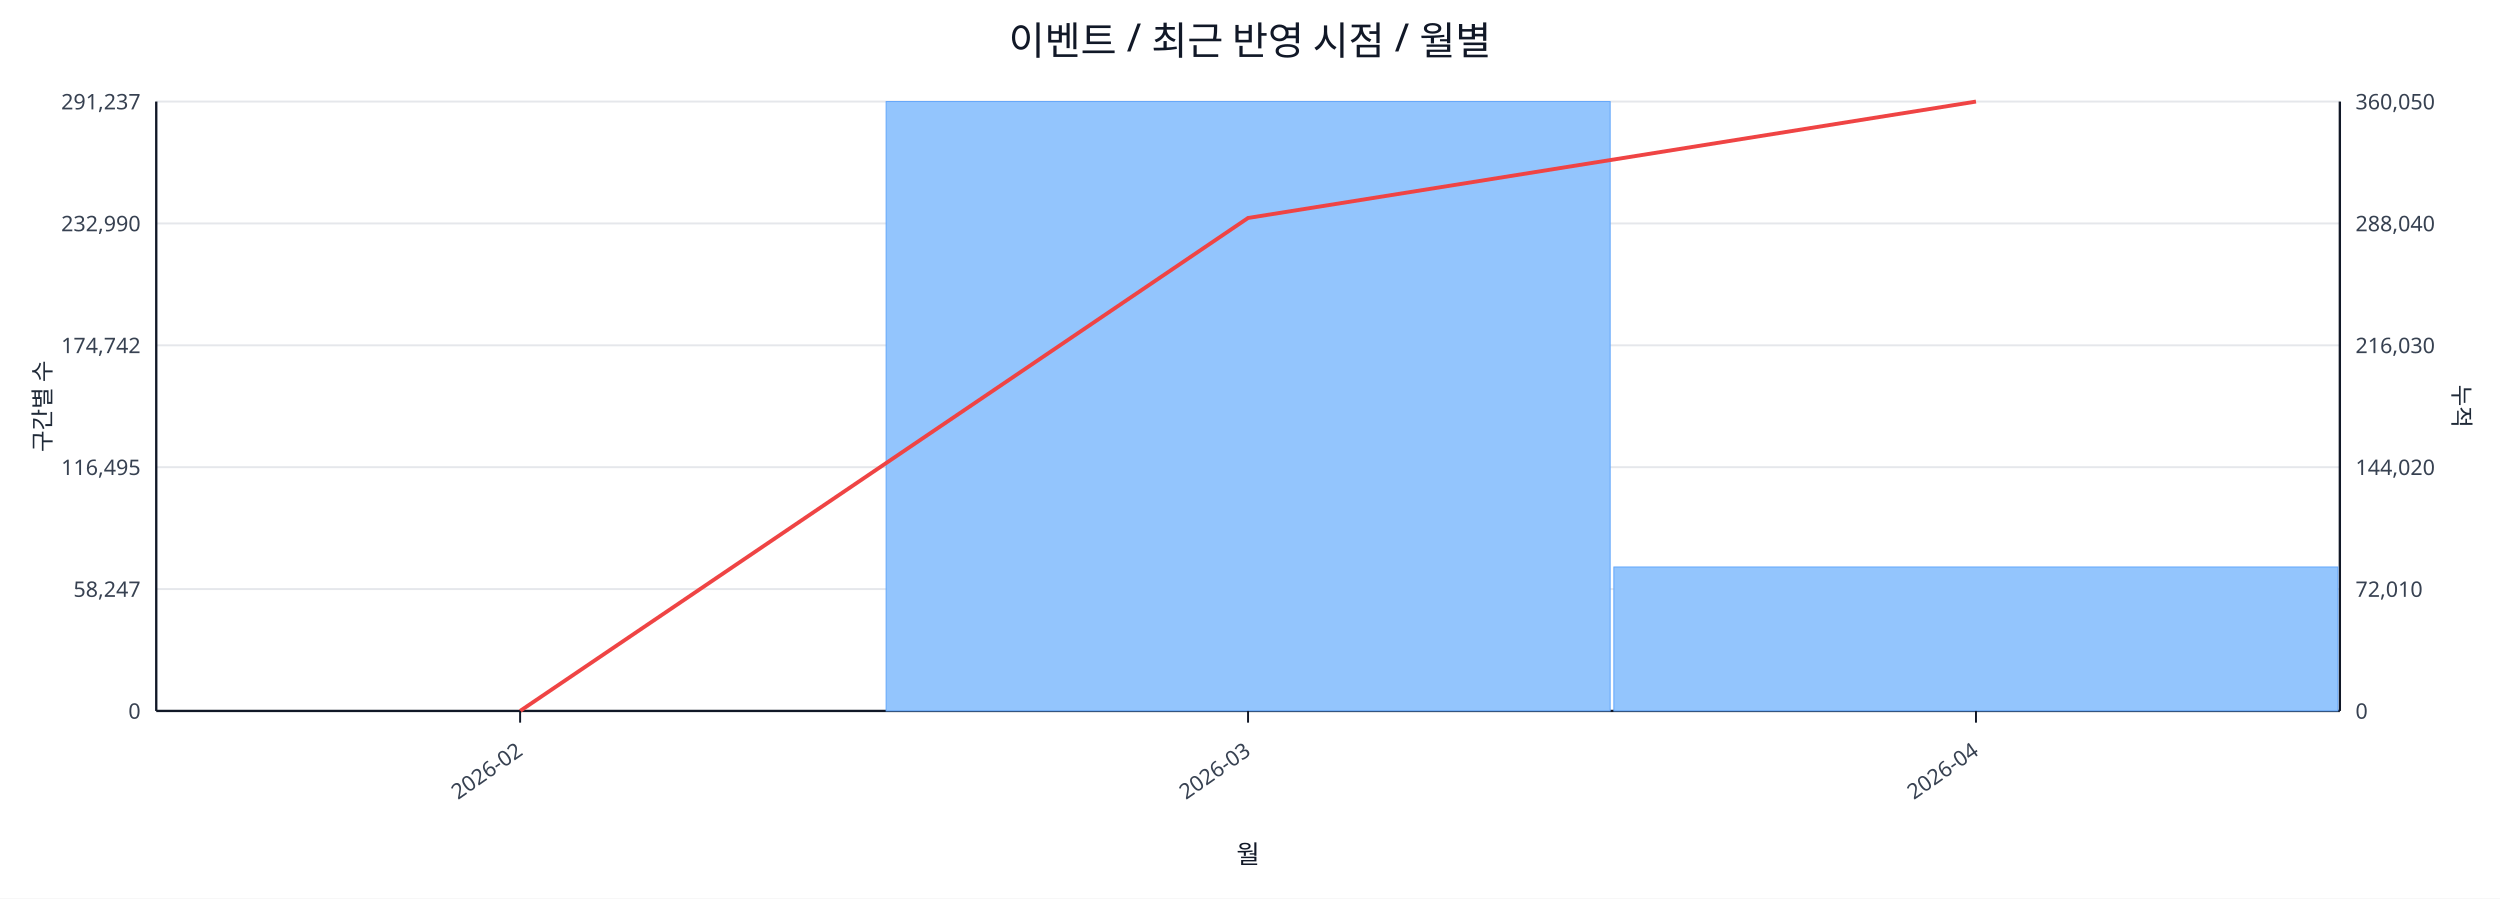
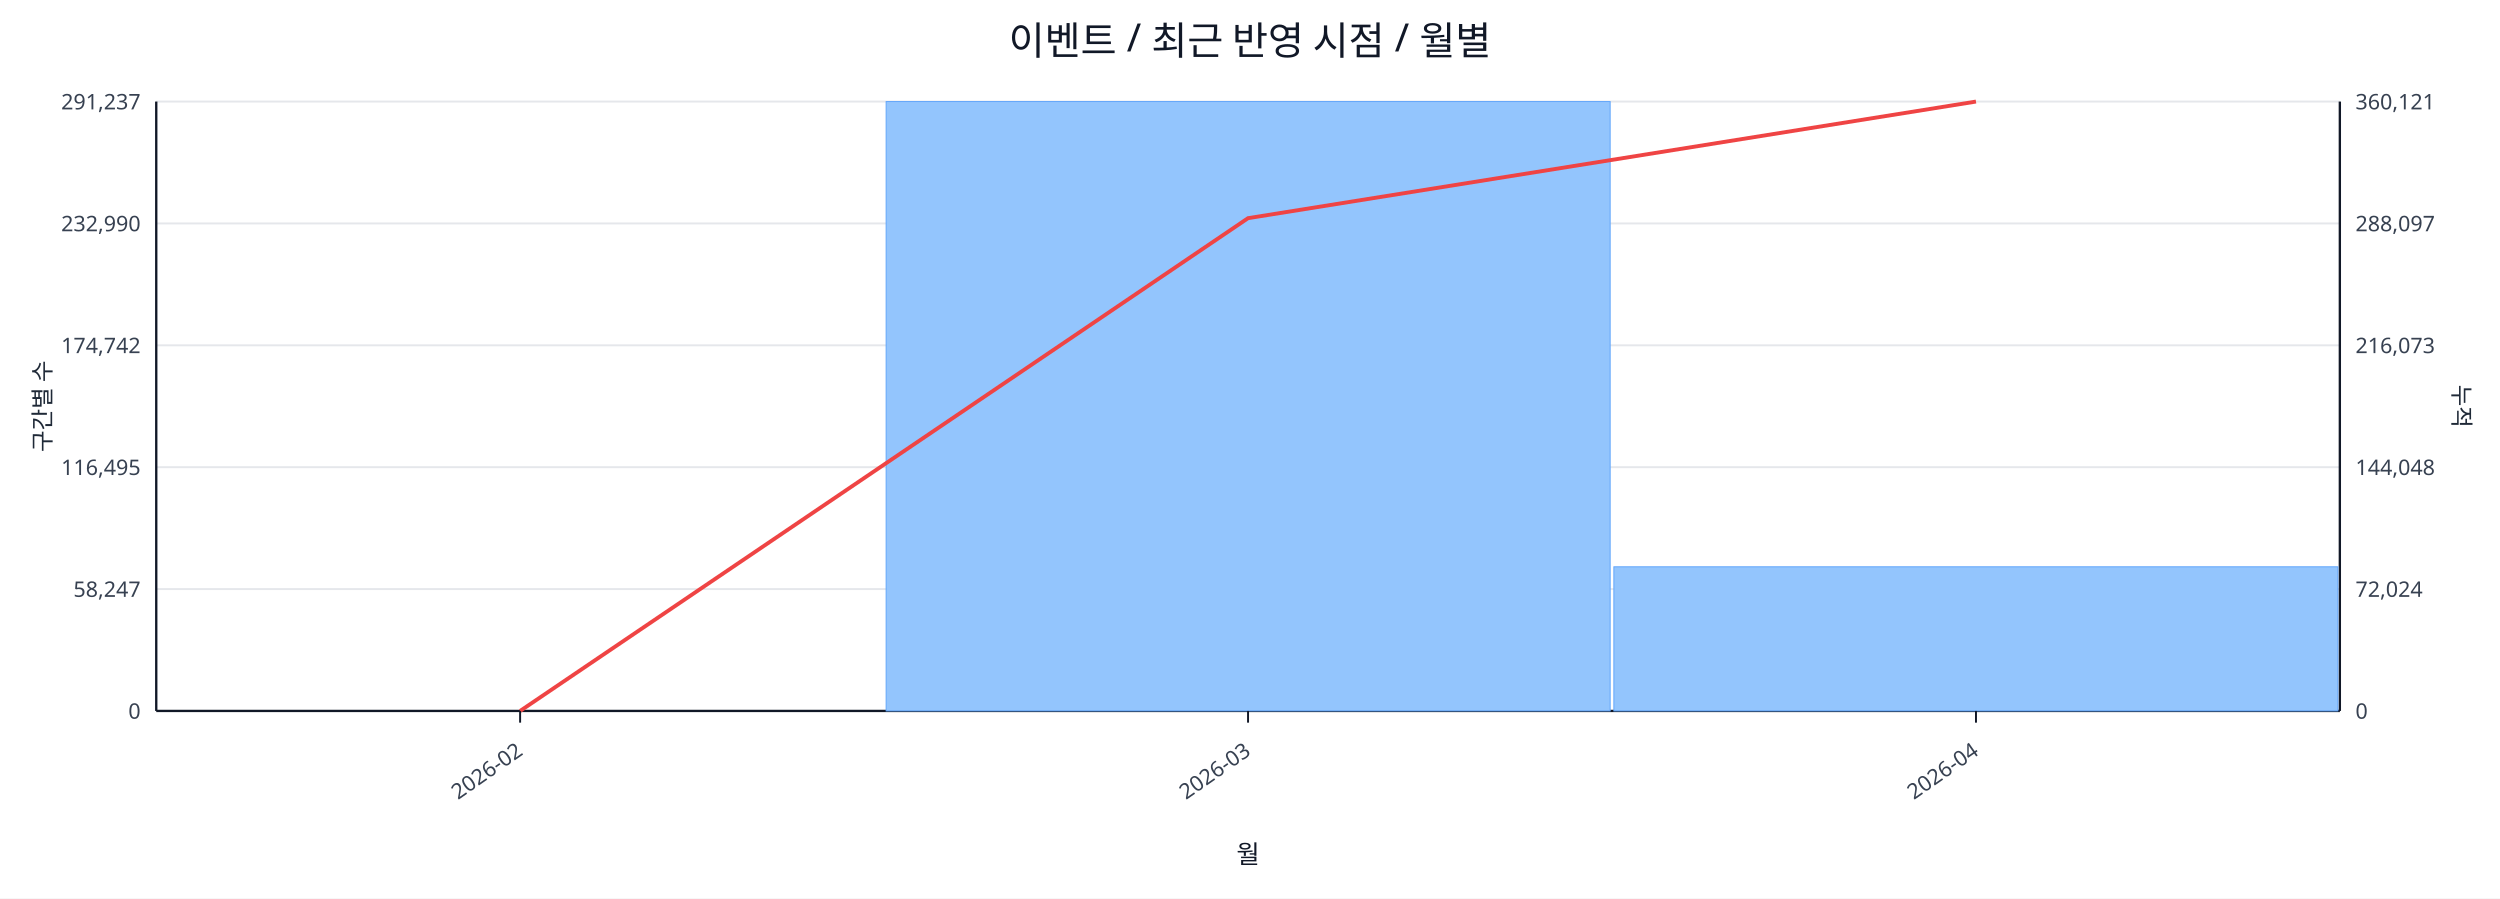
<svg xmlns="http://www.w3.org/2000/svg" width="1280" height="460" viewBox="0 0 1280 460">
  <rect x="0" y="0" width="100%" height="100%" fill="#ffffff" />
  <text x="640.0" y="28" font-size="20" text-anchor="middle" font-family="sans-serif" fill="#111827">이벤트 / 최근 반영 시점 / 월별</text>
  <line x1="80.0" y1="52.0" x2="1198.0" y2="52.0" stroke="#e5e7eb" stroke-width="1" />
  <text x="72.0" y="56.0" font-size="11" text-anchor="end" font-family="sans-serif" fill="#374151">291,237</text>
-   <text x="1206.0" y="56.0" font-size="11" text-anchor="start" font-family="sans-serif" fill="#374151">360,050</text>
+   <text x="1206.0" y="56.0" font-size="11" text-anchor="start" font-family="sans-serif" fill="#374151">360,121</text>
  <line x1="80.0" y1="114.4" x2="1198.0" y2="114.4" stroke="#e5e7eb" stroke-width="1" />
  <text x="72.0" y="118.4" font-size="11" text-anchor="end" font-family="sans-serif" fill="#374151">232,990</text>
-   <text x="1206.0" y="118.4" font-size="11" text-anchor="start" font-family="sans-serif" fill="#374151">288,040</text>
+   <text x="1206.0" y="118.4" font-size="11" text-anchor="start" font-family="sans-serif" fill="#374151">288,097</text>
  <line x1="80.0" y1="176.8" x2="1198.0" y2="176.8" stroke="#e5e7eb" stroke-width="1" />
  <text x="72.0" y="180.8" font-size="11" text-anchor="end" font-family="sans-serif" fill="#374151">174,742</text>
-   <text x="1206.0" y="180.8" font-size="11" text-anchor="start" font-family="sans-serif" fill="#374151">216,030</text>
+   <text x="1206.0" y="180.8" font-size="11" text-anchor="start" font-family="sans-serif" fill="#374151">216,073</text>
  <line x1="80.0" y1="239.2" x2="1198.0" y2="239.2" stroke="#e5e7eb" stroke-width="1" />
  <text x="72.0" y="243.2" font-size="11" text-anchor="end" font-family="sans-serif" fill="#374151">116,495</text>
-   <text x="1206.0" y="243.2" font-size="11" text-anchor="start" font-family="sans-serif" fill="#374151">144,020</text>
+   <text x="1206.0" y="243.2" font-size="11" text-anchor="start" font-family="sans-serif" fill="#374151">144,048</text>
  <line x1="80.0" y1="301.6" x2="1198.0" y2="301.6" stroke="#e5e7eb" stroke-width="1" />
  <text x="72.0" y="305.6" font-size="11" text-anchor="end" font-family="sans-serif" fill="#374151">58,247</text>
-   <text x="1206.0" y="305.6" font-size="11" text-anchor="start" font-family="sans-serif" fill="#374151">72,010</text>
+   <text x="1206.0" y="305.6" font-size="11" text-anchor="start" font-family="sans-serif" fill="#374151">72,024</text>
  <line x1="80.0" y1="364.0" x2="1198.0" y2="364.0" stroke="#e5e7eb" stroke-width="1" />
  <text x="72.0" y="368.0" font-size="11" text-anchor="end" font-family="sans-serif" fill="#374151">0</text>
  <text x="1206.0" y="368.0" font-size="11" text-anchor="start" font-family="sans-serif" fill="#374151">0</text>
  <line x1="80.0" y1="364.0" x2="1198.0" y2="364.0" stroke="#111827" stroke-width="1.2" />
  <line x1="80.0" y1="52.0" x2="80.0" y2="364.0" stroke="#111827" stroke-width="1.2" />
  <line x1="1198.0" y1="52.0" x2="1198.0" y2="364.0" stroke="#111827" stroke-width="1.2" />
  <rect x="81.0" y="364.0" width="370.7" height="0.0" fill="#93c5fd" stroke="#60a5fa" stroke-width="0.5" />
  <rect x="453.7" y="52.0" width="370.7" height="312.0" fill="#93c5fd" stroke="#60a5fa" stroke-width="0.5" />
-   <rect x="826.3" y="290.3" width="370.7" height="73.7" fill="#93c5fd" stroke="#60a5fa" stroke-width="0.5" />
-   <polyline fill="none" stroke="#ef4444" stroke-width="2" points="266.3,364.0 639.0,111.6 1011.7,52.0" />
+   <rect x="826.3" y="290.2" width="370.7" height="73.8" fill="#93c5fd" stroke="#60a5fa" stroke-width="0.5" />
+   <polyline fill="none" stroke="#ef4444" stroke-width="2" points="266.3,364.0 639.0,111.7 1011.7,52.0" />
  <line x1="266.3" y1="364.0" x2="266.3" y2="370.0" stroke="#111827" stroke-width="1" />
  <text x="268.3" y="386.0" font-size="11" text-anchor="end" transform="rotate(-35 268.3 386.0)" font-family="sans-serif" fill="#374151">2026-02</text>
  <line x1="639.0" y1="364.0" x2="639.0" y2="370.0" stroke="#111827" stroke-width="1" />
  <text x="641.0" y="386.0" font-size="11" text-anchor="end" transform="rotate(-35 641.0 386.0)" font-family="sans-serif" fill="#374151">2026-03</text>
  <line x1="1011.7" y1="364.0" x2="1011.7" y2="370.0" stroke="#111827" stroke-width="1" />
  <text x="1013.7" y="386.0" font-size="11" text-anchor="end" transform="rotate(-35 1013.7 386.0)" font-family="sans-serif" fill="#374151">2026-04</text>
  <text x="26" y="208.0" font-size="12" transform="rotate(-90 26 208.0)" text-anchor="middle" font-family="sans-serif" fill="#1f2937">구간별 수</text>
  <text x="1256.0" y="208.0" font-size="12" transform="rotate(90 1256.0 208.0)" text-anchor="middle" font-family="sans-serif" fill="#1f2937">누적</text>
  <text x="639.0" y="442.0" font-size="13" text-anchor="middle" font-family="sans-serif" fill="#111827">월</text>
</svg>
